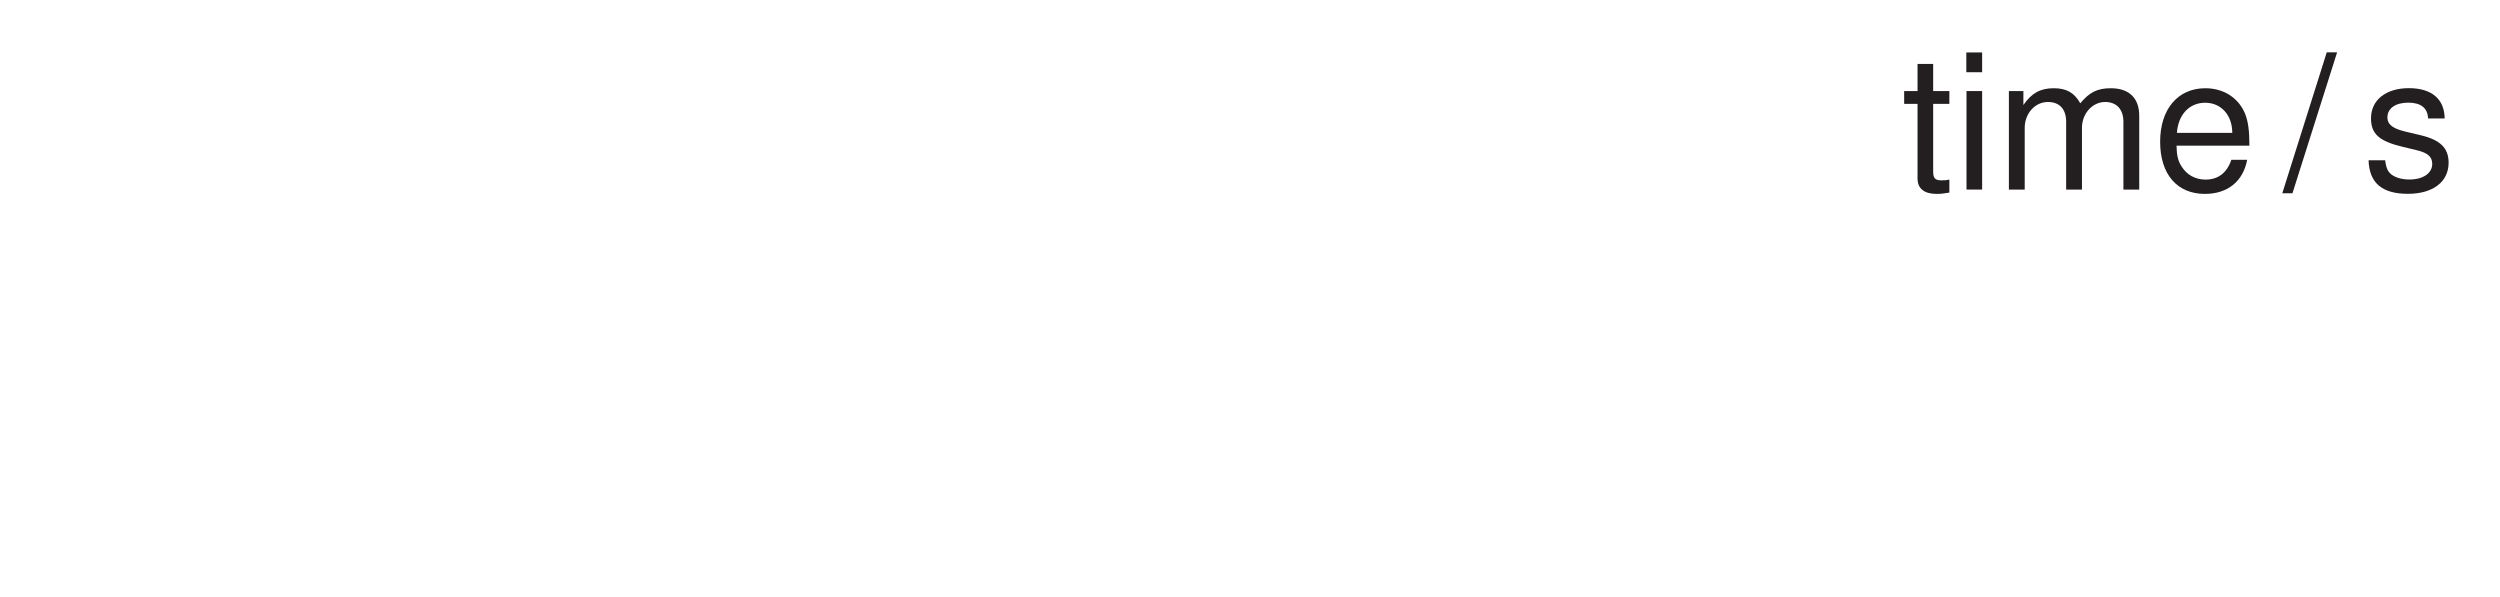
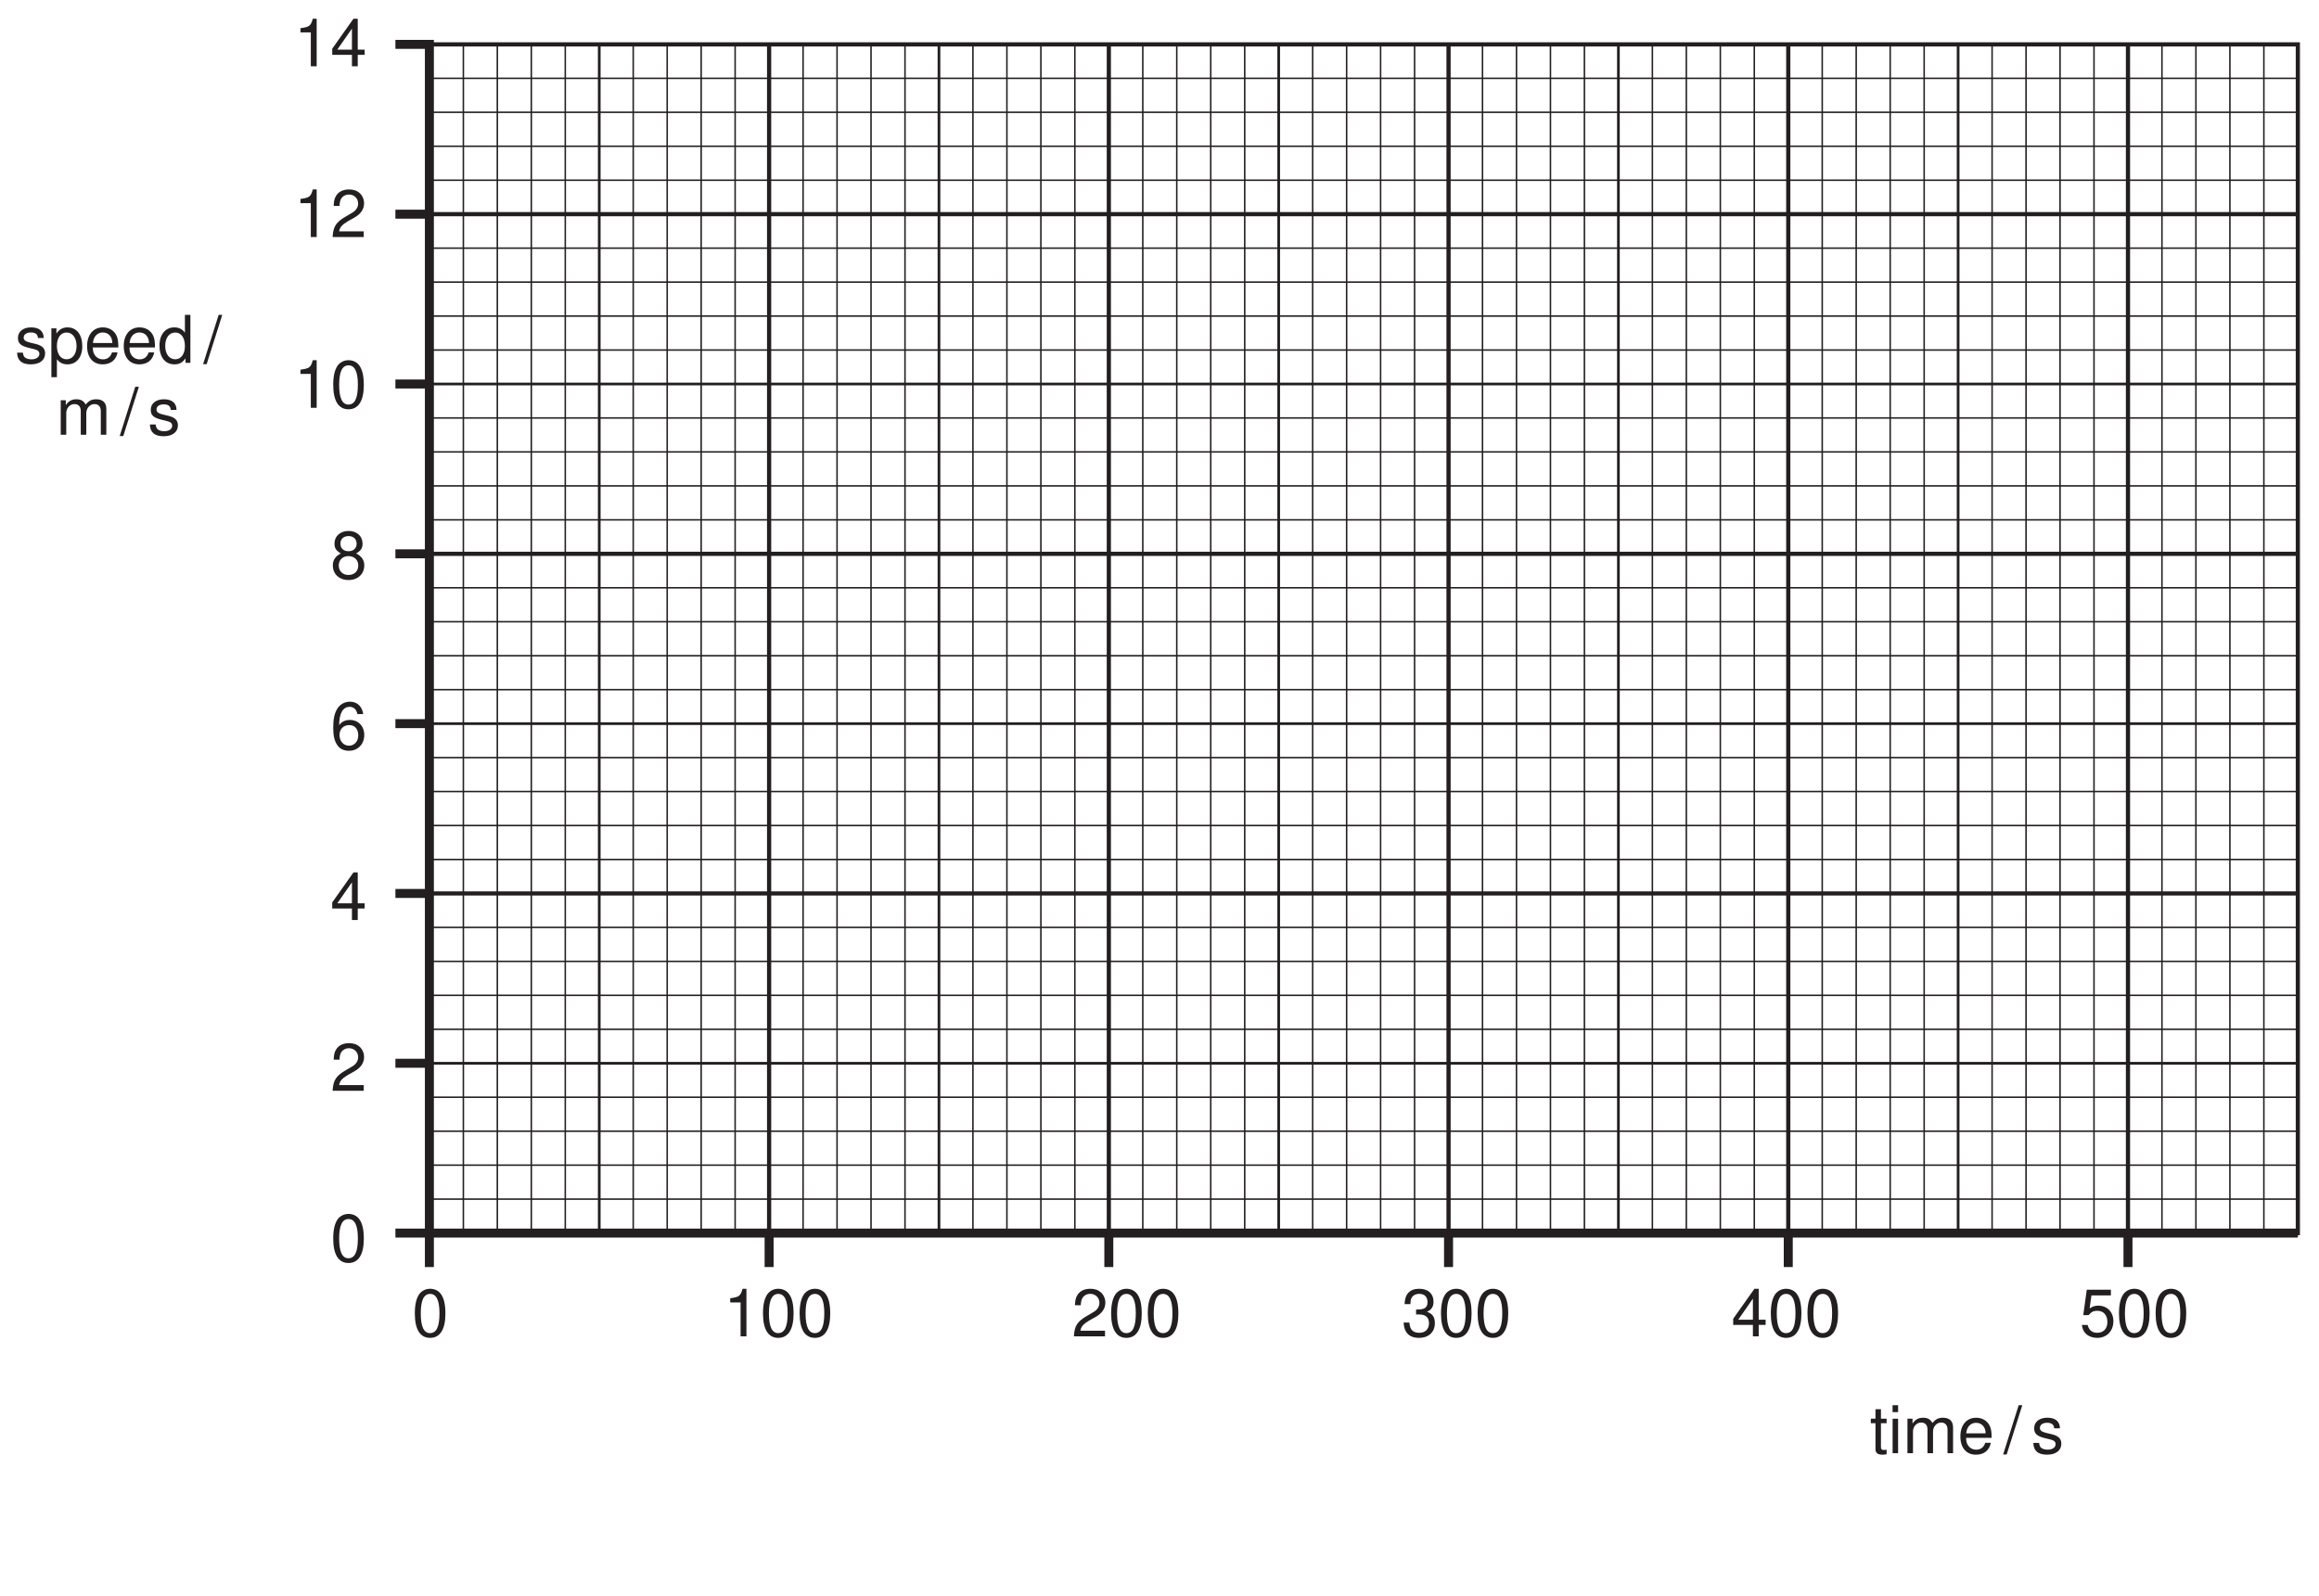
- <svg xmlns="http://www.w3.org/2000/svg" xmlns:xlink="http://www.w3.org/1999/xlink" data-id="0625_2007MJ_02_q02b_fig2-1" data-width-mm="51.51" data-height-mm="12.29" data-measure="false" data-source="0625/02 MJ 2007 p4" version="1.1" width="146" height="34.833" viewBox="0 0 146 34.833">
+ <svg xmlns="http://www.w3.org/2000/svg" xmlns:xlink="http://www.w3.org/1999/xlink" data-id="0625_2007MJ_02_q02b_fig2-1" data-width-mm="136.52" data-height-mm="93.96" data-measure="false" data-source="0625/02 MJ 2007 p4" version="1.1" width="387" height="266.333" viewBox="0 0 387 266.333">
  <defs>
    <clipPath id="clip_1">
-       <path transform="matrix(1,0,0,-1,-262.999,232.499)" d="M263 197.666H409V232.5H263Z" />
+       <path transform="matrix(1,0,0,-1,-62,464)" d="M62 197.666H449V464H62Z" />
    </clipPath>
    <clipPath id="clip_2">
-       <path transform="matrix(1,0,0,-1,-262.999,232.499)" d="M0 0H595V842H0Z" />
+       <path transform="matrix(1,0,0,-1,-62,464)" d="M0 0H595V842H0Z" />
    </clipPath>
    <clipPath id="clip_3">
-       <path transform="matrix(1,0,0,-1,-262.999,232.499)" d="M64.488 462.382V218.957H445.819V462.382" />
+       <path transform="matrix(1,0,0,-1,-62,464)" d="M64.488 462.382V218.957H445.819V462.382" />
    </clipPath>
+     <path id="font_4_18" d="M.258 .514V0H.347V.722H.288C.257 .611 .237 .597 .101 .578V.514H.258Z" />
+     <path id="font_4_21" d="M.326 .174V0H.414V.174H.519V.253H.414V.722H.349L.027 .267V.174H.326M.326 .253H.104L.326 .572V.253Z" />
+     <path id="font_4_19" d="M.505 .086H.132C.141 .146 .173 .184 .260 .237L.360 .293C.459 .348 .510 .422 .510 .511 .510 .571 .486 .627 .444 .666 .402 .704 .350 .722 .283 .722 .194 .722 .126 .690 .087 .628 .062 .590 .051 .545 .049 .472H.137C.140 .521 .146 .550 .158 .574 .181 .618 .227 .645 .280 .645 .360 .645 .420 .587 .420 .509 .420 .451 .388 .401 .324 .365L.232 .311C.084 .226 .041 .158 .033 .000H.505V.086Z" />
+     <path id="font_4_17" d="M.274 .722C.208 .722 .148 .692 .111 .643 .065 .579 .042 .483 .042 .349 .042 .105 .122-.023 .274-.023 .424-.023 .506 .105 .506 .343 .506 .483 .485 .577 .437 .643 .400 .694 .341 .722 .274 .722M.274 .644C.369 .644 .416 .547 .416 .351 .416 .145 .370 .049 .272 .049 .179 .049 .132 .149 .132 .348 .132 .547 .179 .644 .274 .644Z" />
+     <path id="font_4_25" d="M.390 .380C.464 .425 .487 .461 .487 .529 .487 .643 .400 .722 .274 .722 .149 .722 .061 .643 .061 .530 .061 .461 .084 .426 .157 .380 .076 .339 .036 .280 .036 .200 .036 .068 .133-.023 .274-.023 .414-.023 .513 .068 .513 .200 .513 .280 .472 .339 .390 .380M.274 .644C.349 .644 .397 .599 .397 .527 .397 .459 .348 .414 .274 .414 .199 .414 .151 .459 .151 .529 .151 .599 .199 .644 .274 .644M.274 .340C.362 .340 .422 .282 .422 .198 .422 .111 .363 .054 .272 .054 .186 .054 .126 .113 .126 .197 .126 .283 .185 .340 .274 .340Z" />
+     <path id="font_4_23" d="M.497 .534C.480 .652 .404 .722 .296 .722 .218 .722 .148 .684 .106 .619 .061 .548 .042 .460 .042 .329 .042 .207 .059 .130 .102 .066 .140 .007 .202-.023 .280-.023 .416-.023 .513 .077 .513 .218 .513 .351 .422 .445 .295 .445 .225 .445 .170 .419 .132 .366 .133 .545 .189 .644 .291 .644 .352 .644 .395 .604 .409 .534H.497M.284 .367C.369 .367 .422 .307 .422 .211 .422 .120 .362 .054 .281 .054 .199 .054 .137 .123 .137 .215 .137 .305 .197 .367 .284 .367Z" />
+     <path id="font_4_1" d="" />
+     <path id="font_4_20" d="M.220 .332H.231 .268C.364 .332 .416 .287 .416 .200 .416 .109 .360 .054 .269 .054 .172 .054 .125 .103 .119 .209H.031C.035 .151 .045 .113 .062 .081 .099 .011 .168-.023 .265-.023 .411-.023 .505 .064 .505 .201 .505 .293 .470 .343 .385 .373 .451 .400 .485 .450 .485 .523 .485 .647 .403 .722 .268 .722 .125 .722 .049 .642 .046 .489H.134C.135 .533 .139 .558 .150 .580 .170 .621 .214 .645 .269 .645 .347 .645 .394 .598 .394 .520 .394 .469 .376 .438 .337 .421 .313 .411 .281 .407 .220 .406V.332Z" />
+     <path id="font_4_22" d="M.475 .708H.109L.056 .322H.137C.178 .371 .212 .388 .268 .388 .363 .388 .422 .323 .422 .218 .422 .116 .363 .054 .267 .054 .190 .054 .143 .093 .122 .173H.034C.046 .115 .056 .087 .077 .061 .117 .007 .189-.023 .269-.023 .412-.023 .513 .080 .513 .230 .513 .370 .419 .466 .283 .466 .233 .466 .194 .453 .152 .423L.180 .621H.475V.708Z" />
+     <path id="font_4_84" d="M.437 .377C.436 .480 .368 .538 .247 .538 .125 .538 .046 .475 .046 .378 .046 .296 .088 .257 .212 .227L.291 .208C.348 .194 .371 .173 .371 .136 .371 .086 .322 .053 .25 .053 .204 .053 .166 .066 .145 .088 .132 .103 .126 .118 .121 .155H.033C.037 .034 .105-.023 .242-.023 .375-.023 .458 .041 .458 .142 .458 .220 .414 .263 .310 .288L.230 .307C.162 .323 .133 .345 .133 .382 .133 .431 .176 .461 .244 .461 .311 .461 .347 .432 .349 .377H.437Z" />
+     <path id="font_4_81" d="M.053-.218H.137V.054C.181 .000 .230-.023 .298-.023 .434-.023 .522 .085 .522 .252 .522 .429 .436 .538 .297 .538 .226 .538 .169 .506 .130 .444V.523H.053V-.218M.283 .460C.375 .460 .435 .379 .435 .254 .435 .135 .375 .054 .283 .054 .194 .054 .137 .134 .137 .257 .137 .380 .194 .460 .283 .460Z" />
+     <path id="font_4_70" d="M.513 .233C.513 .313 .506 .361 .491 .400 .457 .486 .377 .538 .279 .538 .133 .538 .039 .427 .039 .254 .039 .081 .129-.023 .277-.023 .397-.023 .480 .044 .501 .158H.417C.394 .089 .347 .053 .280 .053 .227 .053 .182 .077 .154 .121 .134 .151 .127 .181 .126 .233H.513M.128 .301C.135 .398 .194 .461 .278 .461 .363 .461 .422 .395 .422 .301H.128Z" />
+     <path id="font_4_69" d="M.494 .728H.411V.457C.376 .510 .320 .538 .250 .538 .114 .538 .025 .429 .025 .263 .025 .085 .111-.023 .253-.023 .325-.023 .375 .003 .420 .068V0H.494V.728M.264 .460C.354 .460 .411 .381 .411 .255 .411 .134 .353 .054 .265 .054 .173 .054 .112 .135 .112 .257 .112 .379 .173 .460 .264 .460Z" />
+     <path id="font_4_16" d="M.228 .728-.008-.020H.046L.283 .728H.228Z" />
+     <path id="font_4_78" d="M.069 .523V0H.153V.328C.153 .404 .208 .465 .276 .465 .338 .465 .373 .427 .373 .360V0H.457V.328C.457 .404 .513 .465 .580 .465 .641 .465 .677 .426 .677 .360V0H.761V.392C.761 .486 .707 .538 .610 .538 .539 .538 .497 .517 .448 .458 .417 .514 .375 .538 .307 .538 .237 .538 .190 .513 .146 .449V.523H.069Z" />
    <path id="font_4_85" d="M.253 .523H.167V.667H.084V.523H.013V.455H.084V.059C.084 .005 .120-.023 .185-.023 .207-.023 .225-.021 .253-.016V.053C.241 .050 .230 .049 .213 .049 .177 .049 .167 .059 .167 .097V.455H.253V.523Z" />
    <path id="font_4_74" d="M.149 .523H.066V0H.149V.523M.149 .728H.065V.623H.149V.728Z" />
-     <path id="font_4_78" d="M.069 .523V0H.153V.328C.153 .404 .208 .465 .276 .465 .338 .465 .373 .427 .373 .360V0H.457V.328C.457 .404 .513 .465 .580 .465 .641 .465 .677 .426 .677 .360V0H.761V.392C.761 .486 .707 .538 .610 .538 .539 .538 .497 .517 .448 .458 .417 .514 .375 .538 .307 .538 .237 .538 .190 .513 .146 .449V.523H.069Z" />
-     <path id="font_4_70" d="M.513 .233C.513 .313 .506 .361 .491 .400 .457 .486 .377 .538 .279 .538 .133 .538 .039 .427 .039 .254 .039 .081 .129-.023 .277-.023 .397-.023 .480 .044 .501 .158H.417C.394 .089 .347 .053 .280 .053 .227 .053 .182 .077 .154 .121 .134 .151 .127 .181 .126 .233H.513M.128 .301C.135 .398 .194 .461 .278 .461 .363 .461 .422 .395 .422 .301H.128Z" />
-     <path id="font_4_1" d="" />
-     <path id="font_4_16" d="M.228 .728-.008-.020H.046L.283 .728H.228Z" />
-     <path id="font_4_84" d="M.437 .377C.436 .480 .368 .538 .247 .538 .125 .538 .046 .475 .046 .378 .046 .296 .088 .257 .212 .227L.291 .208C.348 .194 .371 .173 .371 .136 .371 .086 .322 .053 .25 .053 .204 .053 .166 .066 .145 .088 .132 .103 .126 .118 .121 .155H.033C.037 .034 .105-.023 .242-.023 .375-.023 .458 .041 .458 .142 .458 .220 .414 .263 .310 .288L.230 .307C.162 .323 .133 .345 .133 .382 .133 .431 .176 .461 .244 .461 .311 .461 .347 .432 .349 .377H.437Z" />
  </defs>
  <g clip-path="url(#clip_1)">
    <g clip-path="url(#clip_2)">
-       <g clip-path="url(#clip_3)" />
-       <use data-text="t" xlink:href="#font_4_85" transform="matrix(11,0,0,-11,111.060,11.071)" fill="#231f20" />
-       <use data-text="i" xlink:href="#font_4_74" transform="matrix(11,0,0,-11,114.118,11.071)" fill="#231f20" />
-       <use data-text="m" xlink:href="#font_4_78" transform="matrix(11,0,0,-11,116.560,11.071)" fill="#231f20" />
-       <use data-text="e" xlink:href="#font_4_70" transform="matrix(11,0,0,-11,125.723,11.071)" fill="#231f20" />
-       <use data-text="/" xlink:href="#font_4_16" transform="matrix(11,0,0,-11,133.374,11.066)" fill="#231f20" />
-       <use data-text="s" xlink:href="#font_4_84" transform="matrix(11,0,0,-11,137.961,11.066)" fill="#231f20" />
+       <g clip-path="url(#clip_3)">
+         <path transform="matrix(1,0,0,-1,-62,464)" stroke-width=".7" stroke-linecap="butt" stroke-miterlimit="4" stroke-linejoin="miter" fill="none" stroke="#231f20" d="M133.658 258.168H445.470V456.594H133.658ZM190.351 456.595V258.168M247.044 456.595V258.168M303.737 456.595V258.168M360.43 456.595V258.168M417.122 456.595V258.168M133.658 428.247H445.469M133.658 371.556H445.469M133.658 314.861H445.469" />
+         <path transform="matrix(1,0,0,-1,100.004,205.832)" stroke-width=".45" stroke-linecap="butt" stroke-miterlimit="4" stroke-linejoin="miter" fill="none" stroke="#231f20" d="M0 0V198.427M56.693 0V198.427M113.387 0V198.427M170.079 0V198.427M226.772 0V198.427M-28.346 141.733H283.465M-28.346 85.039H283.465M-28.346 28.346H283.465" />
+         <path transform="matrix(1,0,0,-1,77.326,7.404)" stroke-width=".25" stroke-linecap="butt" stroke-miterlimit="4" stroke-linejoin="miter" fill="none" stroke="#231f20" d="M0 0V-198.427M5.669 0V-198.427M11.338 0V-198.427M17.008 0V-198.427M28.347 0V-198.427M34.016 0V-198.427M39.686 0V-198.427M45.355 0V-198.427M56.693 0V-198.427M62.363 0V-198.427M68.033 0V-198.427M73.702 0V-198.427M85.039 0V-198.427M90.709 0V-198.427M96.379 0V-198.427M102.048 0V-198.427M113.386 0V-198.427M119.056 0V-198.427M124.725 0V-198.427M130.395 0V-198.427M141.733 0V-198.427M147.403 0V-198.427M153.072 0V-198.427M158.742 0V-198.427M170.079 0V-198.427M175.748 0V-198.427M181.417 0V-198.427M187.087 0V-198.427M198.425 0V-198.427M204.095 0V-198.427M209.765 0V-198.427M215.434 0V-198.427M226.772 0V-198.427M232.441 0V-198.427M238.111 0V-198.427M243.781 0V-198.427M255.119 0V-198.427M260.787 0V-198.427M266.457 0V-198.427M272.126 0V-198.427M283.465 0V-198.427M289.134 0V-198.427M294.804 0V-198.427M300.473 0V-198.427M-5.669-175.749H306.142M-5.669-192.757H306.142M-5.669-181.419H306.142M-5.669-187.087H306.142M-5.669-147.401H306.142M-5.669-164.411H306.142M-5.669-153.071H306.142M-5.669-158.741H306.142M-5.669-119.056H306.142M-5.669-136.064H306.142M-5.669-124.724H306.142M-5.669-130.394H306.142M-5.669-90.709H306.142M-5.669-107.718H306.142M-5.669-96.379H306.142M-5.669-102.049H306.142M-5.669-62.363H306.142M-5.669-79.371H306.142M-5.669-68.032H306.142M-5.669-73.702H306.142M-5.669-34.016H306.142M-5.669-51.025H306.142M-5.669-39.685H306.142M-5.669-45.355H306.142M-5.669-5.669H306.142M-5.669-22.678H306.142M-5.669-11.338H306.142M-5.669-17.008H306.142" />
+         <path transform="matrix(1,0,0,-1,65.988,205.831)" stroke-width="1.5" stroke-linecap="butt" stroke-miterlimit="4" stroke-linejoin="miter" fill="none" stroke="#231f20" d="M0 0H317.481M0 198.426H5.669V-5.67M0 170.079H5.669M0 141.733H5.669M0 113.387H5.669M0 85.039H5.669M0 56.692H5.669M0 28.347H5.669M62.362 0V-5.67M119.055 0V-5.67M175.749 0V-5.67M232.441 0V-5.67M289.134 0V-5.67" />
+       </g>
+       <use data-text="1" xlink:href="#font_4_18" transform="matrix(11,0,0,-11,49.031,11.066)" fill="#231f20" />
+       <use data-text="4" xlink:href="#font_4_21" transform="matrix(11,0,0,-11,55.147,11.066)" fill="#231f20" />
+       <use data-text="1" xlink:href="#font_4_18" transform="matrix(11,0,0,-11,49.031,39.567)" fill="#231f20" />
+       <use data-text="2" xlink:href="#font_4_19" transform="matrix(11,0,0,-11,55.147,39.567)" fill="#231f20" />
+       <use data-text="1" xlink:href="#font_4_18" transform="matrix(11,0,0,-11,49.031,68.068)" fill="#231f20" />
+       <use data-text="0" xlink:href="#font_4_17" transform="matrix(11,0,0,-11,55.147,68.068)" fill="#231f20" />
+       <use data-text="8" xlink:href="#font_4_25" transform="matrix(11,0,0,-11,55.147,96.569)" fill="#231f20" />
+       <use data-text="6" xlink:href="#font_4_23" transform="matrix(11,0,0,-11,55.147,125.070)" fill="#231f20" />
+       <use data-text="4" xlink:href="#font_4_21" transform="matrix(11,0,0,-11,55.147,153.571)" fill="#231f20" />
+       <use data-text="2" xlink:href="#font_4_19" transform="matrix(11,0,0,-11,55.147,182.072)" fill="#231f20" />
+       <use data-text="0" xlink:href="#font_4_17" transform="matrix(11,0,0,-11,55.147,210.573)" fill="#231f20" />
+       <use data-text="0" xlink:href="#font_4_17" transform="matrix(11,0,0,-11,68.765,223.069)" fill="#231f20" />
+       <use data-text="1" xlink:href="#font_4_18" transform="matrix(11,0,0,-11,120.751,223.069)" fill="#231f20" />
+       <use data-text="0" xlink:href="#font_4_17" transform="matrix(11,0,0,-11,126.867,223.069)" fill="#231f20" />
+       <use data-text="0" xlink:href="#font_4_17" transform="matrix(11,0,0,-11,132.983,223.069)" fill="#231f20" />
+       <use data-text="2" xlink:href="#font_4_19" transform="matrix(11,0,0,-11,178.853,223.069)" fill="#231f20" />
+       <use data-text="0" xlink:href="#font_4_17" transform="matrix(11,0,0,-11,184.969,223.069)" fill="#231f20" />
+       <use data-text="0" xlink:href="#font_4_17" transform="matrix(11,0,0,-11,191.085,223.069)" fill="#231f20" />
+       <use data-text="3" xlink:href="#font_4_20" transform="matrix(11,0,0,-11,233.897,223.069)" fill="#231f20" />
+       <use data-text="0" xlink:href="#font_4_17" transform="matrix(11,0,0,-11,240.013,223.069)" fill="#231f20" />
+       <use data-text="0" xlink:href="#font_4_17" transform="matrix(11,0,0,-11,246.129,223.069)" fill="#231f20" />
+       <use data-text="4" xlink:href="#font_4_21" transform="matrix(11,0,0,-11,288.942,223.069)" fill="#231f20" />
+       <use data-text="0" xlink:href="#font_4_17" transform="matrix(11,0,0,-11,295.057,223.069)" fill="#231f20" />
+       <use data-text="0" xlink:href="#font_4_17" transform="matrix(11,0,0,-11,301.173,223.069)" fill="#231f20" />
+       <use data-text="5" xlink:href="#font_4_22" transform="matrix(11,0,0,-11,347.044,223.069)" fill="#231f20" />
+       <use data-text="0" xlink:href="#font_4_17" transform="matrix(11,0,0,-11,353.160,223.069)" fill="#231f20" />
+       <use data-text="0" xlink:href="#font_4_17" transform="matrix(11,0,0,-11,359.276,223.069)" fill="#231f20" />
+       <use data-text="s" xlink:href="#font_4_84" transform="matrix(11,0,0,-11,2.490,60.566)" fill="#231f20" />
+       <use data-text="p" xlink:href="#font_4_81" transform="matrix(11,0,0,-11,7.990,60.566)" fill="#231f20" />
+       <use data-text="e" xlink:href="#font_4_70" transform="matrix(11,0,0,-11,14.106,60.566)" fill="#231f20" />
+       <use data-text="e" xlink:href="#font_4_70" transform="matrix(11,0,0,-11,20.222,60.566)" fill="#231f20" />
+       <use data-text="d" xlink:href="#font_4_69" transform="matrix(11,0,0,-11,26.338,60.566)" fill="#231f20" />
+       <use data-text="/" xlink:href="#font_4_16" transform="matrix(11,0,0,-11,33.981,60.566)" fill="#231f20" />
+       <use data-text="m" xlink:href="#font_4_78" transform="matrix(11,0,0,-11,9.374,72.567)" fill="#231f20" />
+       <use data-text="/" xlink:href="#font_4_16" transform="matrix(11,0,0,-11,20.065,72.566)" fill="#231f20" />
+       <use data-text="s" xlink:href="#font_4_84" transform="matrix(11,0,0,-11,24.652,72.566)" fill="#231f20" />
+       <use data-text="t" xlink:href="#font_4_85" transform="matrix(11,0,0,-11,312.060,242.571)" fill="#231f20" />
+       <use data-text="i" xlink:href="#font_4_74" transform="matrix(11,0,0,-11,315.118,242.571)" fill="#231f20" />
+       <use data-text="m" xlink:href="#font_4_78" transform="matrix(11,0,0,-11,317.560,242.571)" fill="#231f20" />
+       <use data-text="e" xlink:href="#font_4_70" transform="matrix(11,0,0,-11,326.723,242.571)" fill="#231f20" />
+       <use data-text="/" xlink:href="#font_4_16" transform="matrix(11,0,0,-11,334.374,242.566)" fill="#231f20" />
+       <use data-text="s" xlink:href="#font_4_84" transform="matrix(11,0,0,-11,338.961,242.566)" fill="#231f20" />
    </g>
  </g>
</svg>
